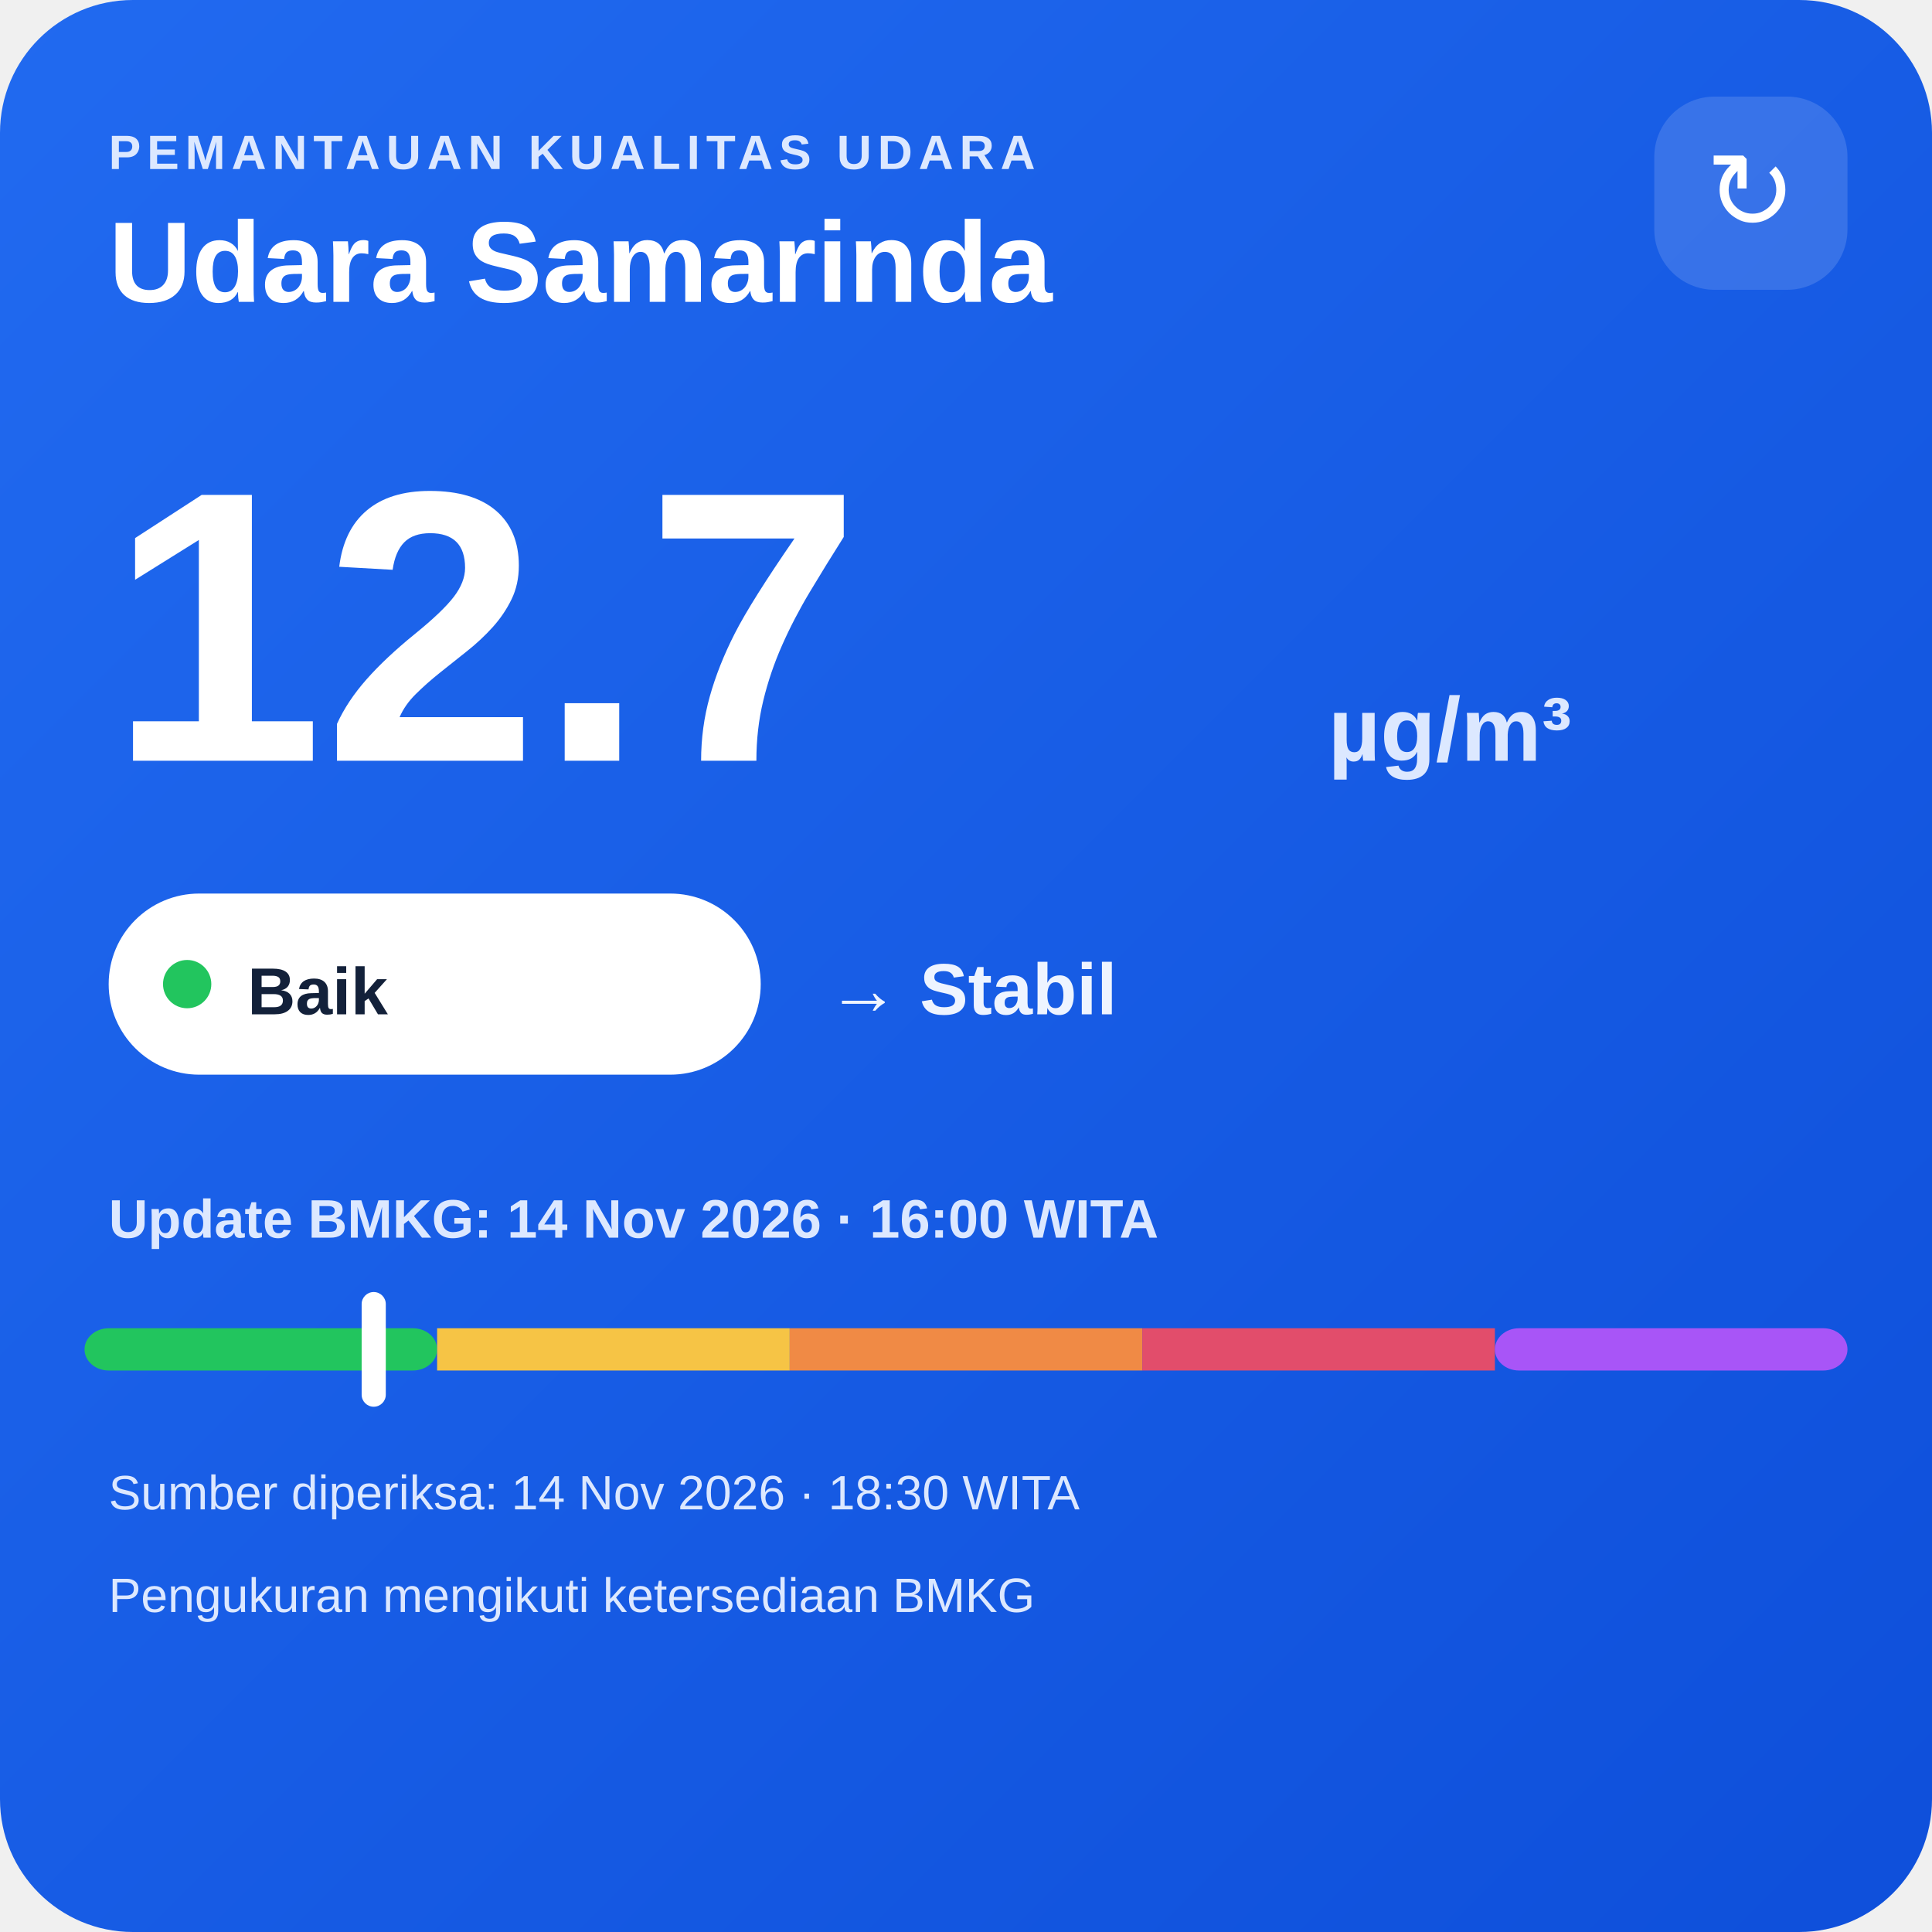
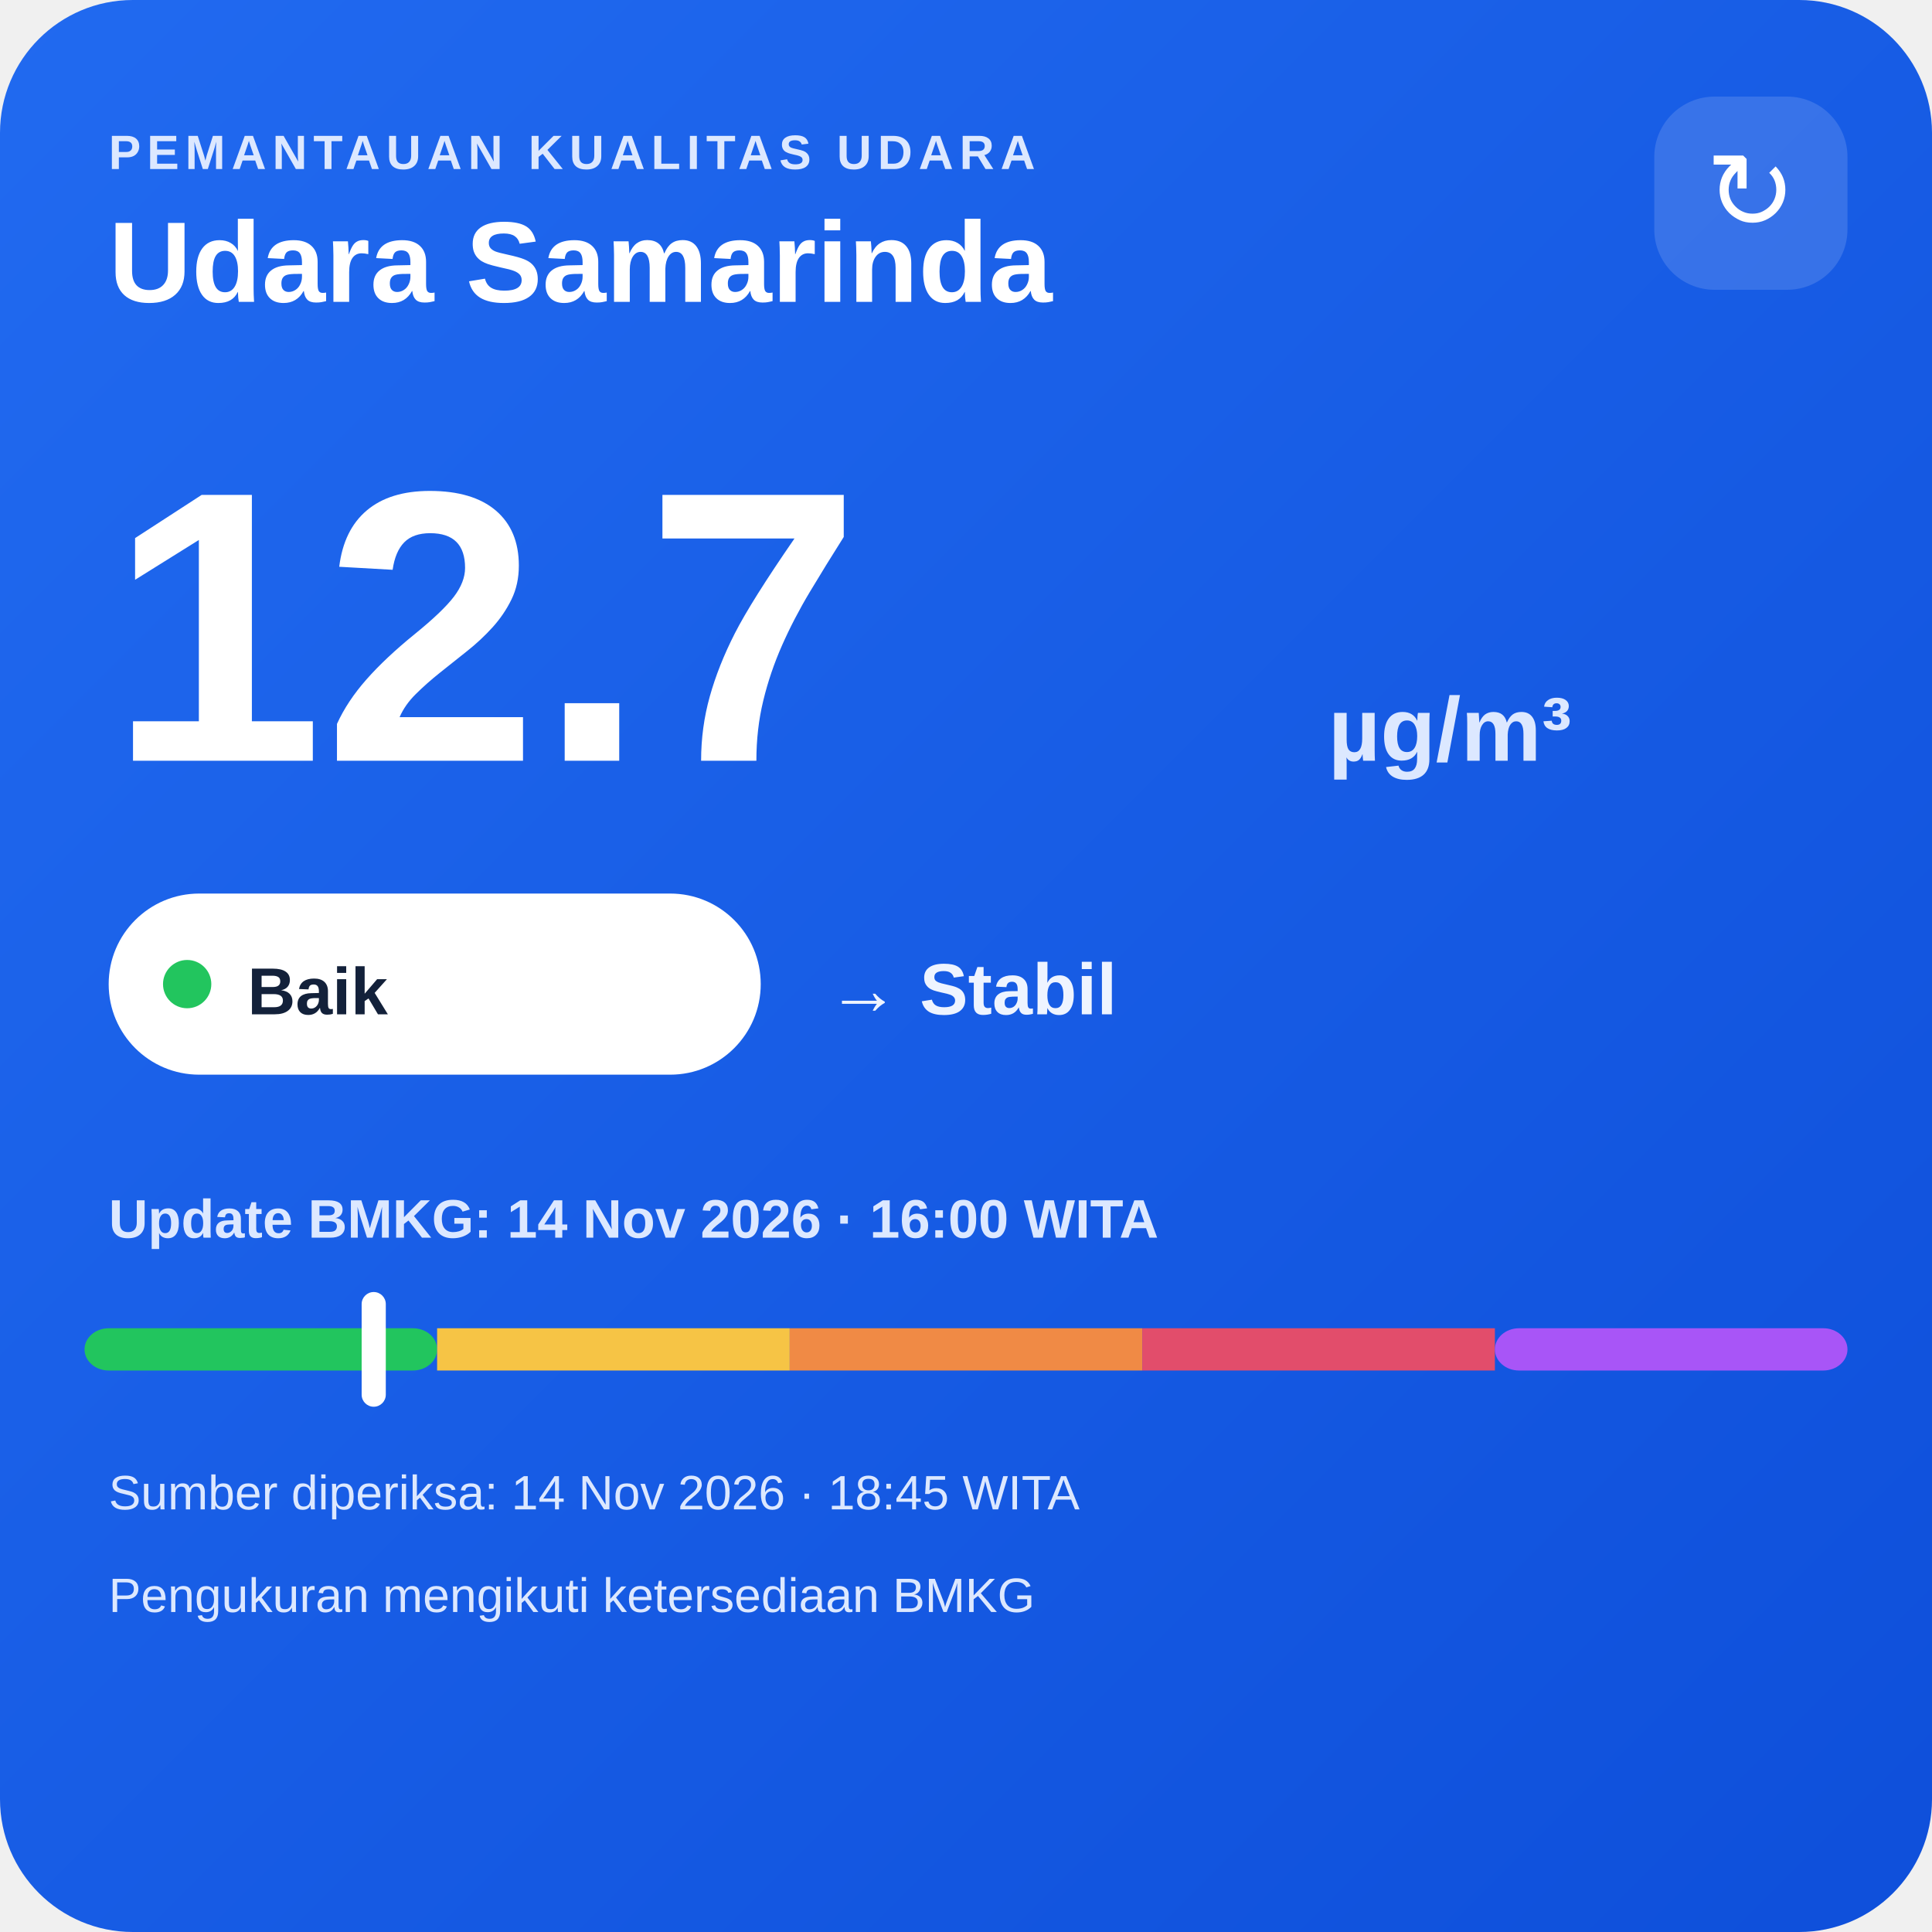
<svg xmlns="http://www.w3.org/2000/svg" width="320" height="320" viewBox="0 0 320 320">
  <defs>
    <linearGradient id="bg" x1="0" y1="0" x2="1" y2="1">
      <stop offset="0" stop-color="#216af0" />
      <stop offset="1" stop-color="#0e4fda" />
    </linearGradient>
  </defs>
  <rect width="320" height="320" rx="22" fill="url(#bg)" />
  <text x="18" y="28" fill="#dce8ff" font-family="Arial,sans-serif" font-size="8" font-weight="700" letter-spacing="1">PEMANTAUAN KUALITAS UDARA</text>
  <text x="18" y="50" fill="#ffffff" font-family="Arial,sans-serif" font-size="19" font-weight="700">Udara Samarinda</text>
  <rect x="274" y="16" width="32" height="32" rx="10" fill="#ffffff" fill-opacity=".14" />
  <text x="290" y="38" text-anchor="middle" fill="#ffffff" font-family="Arial,sans-serif" font-size="18">↻</text>
  <text x="18" y="126" fill="#ffffff" font-family="Arial,sans-serif" font-size="64" font-weight="800">12.7</text>
  <text x="220" y="126" fill="#dce8ff" font-family="Arial,sans-serif" font-size="15" font-weight="700">µg/m³</text>
  <rect x="18" y="148" width="108" height="30" rx="15" fill="#ffffff" />
  <circle cx="31" cy="163" r="4" fill="#22c55e" />
  <text x="41" y="168" fill="#13213a" font-family="Arial,sans-serif" font-size="11" font-weight="700">Baik</text>
  <text x="137" y="168" fill="#eef4ff" font-family="Arial,sans-serif" font-size="12" font-weight="700">→ Stabil</text>
  <text x="18" y="205" fill="#dce8ff" font-family="Arial,sans-serif" font-size="9" font-weight="700">Update BMKG: 14 Nov 2026 · 16:00 WITA</text>
  <rect x="14" y="220" width="58.4" height="7" rx="4" fill="#22c55e" />
  <rect x="72.4" y="220" width="58.4" height="7" fill="#f6c445" />
  <rect x="130.8" y="220" width="58.4" height="7" fill="#f08a45" />
  <rect x="189.2" y="220" width="58.4" height="7" fill="#e24d6b" />
  <rect x="247.6" y="220" width="58.4" height="7" rx="4" fill="#a855f7" />
  <rect x="59.9" y="214" width="4" height="19" rx="2" fill="#ffffff" />
-   <text x="18" y="250" fill="#dce8ff" font-family="Arial,sans-serif" font-size="8">Sumber diperiksa: 14 Nov 2026 · 18:30 WITA</text>
+   <text x="18" y="250" fill="#dce8ff" font-family="Arial,sans-serif" font-size="8">Sumber diperiksa: 14 Nov 2026 · 18:45 WITA</text>
  <text x="18" y="267" fill="#dce8ff" font-family="Arial,sans-serif" font-size="8">Pengukuran mengikuti ketersediaan BMKG</text>
</svg>
